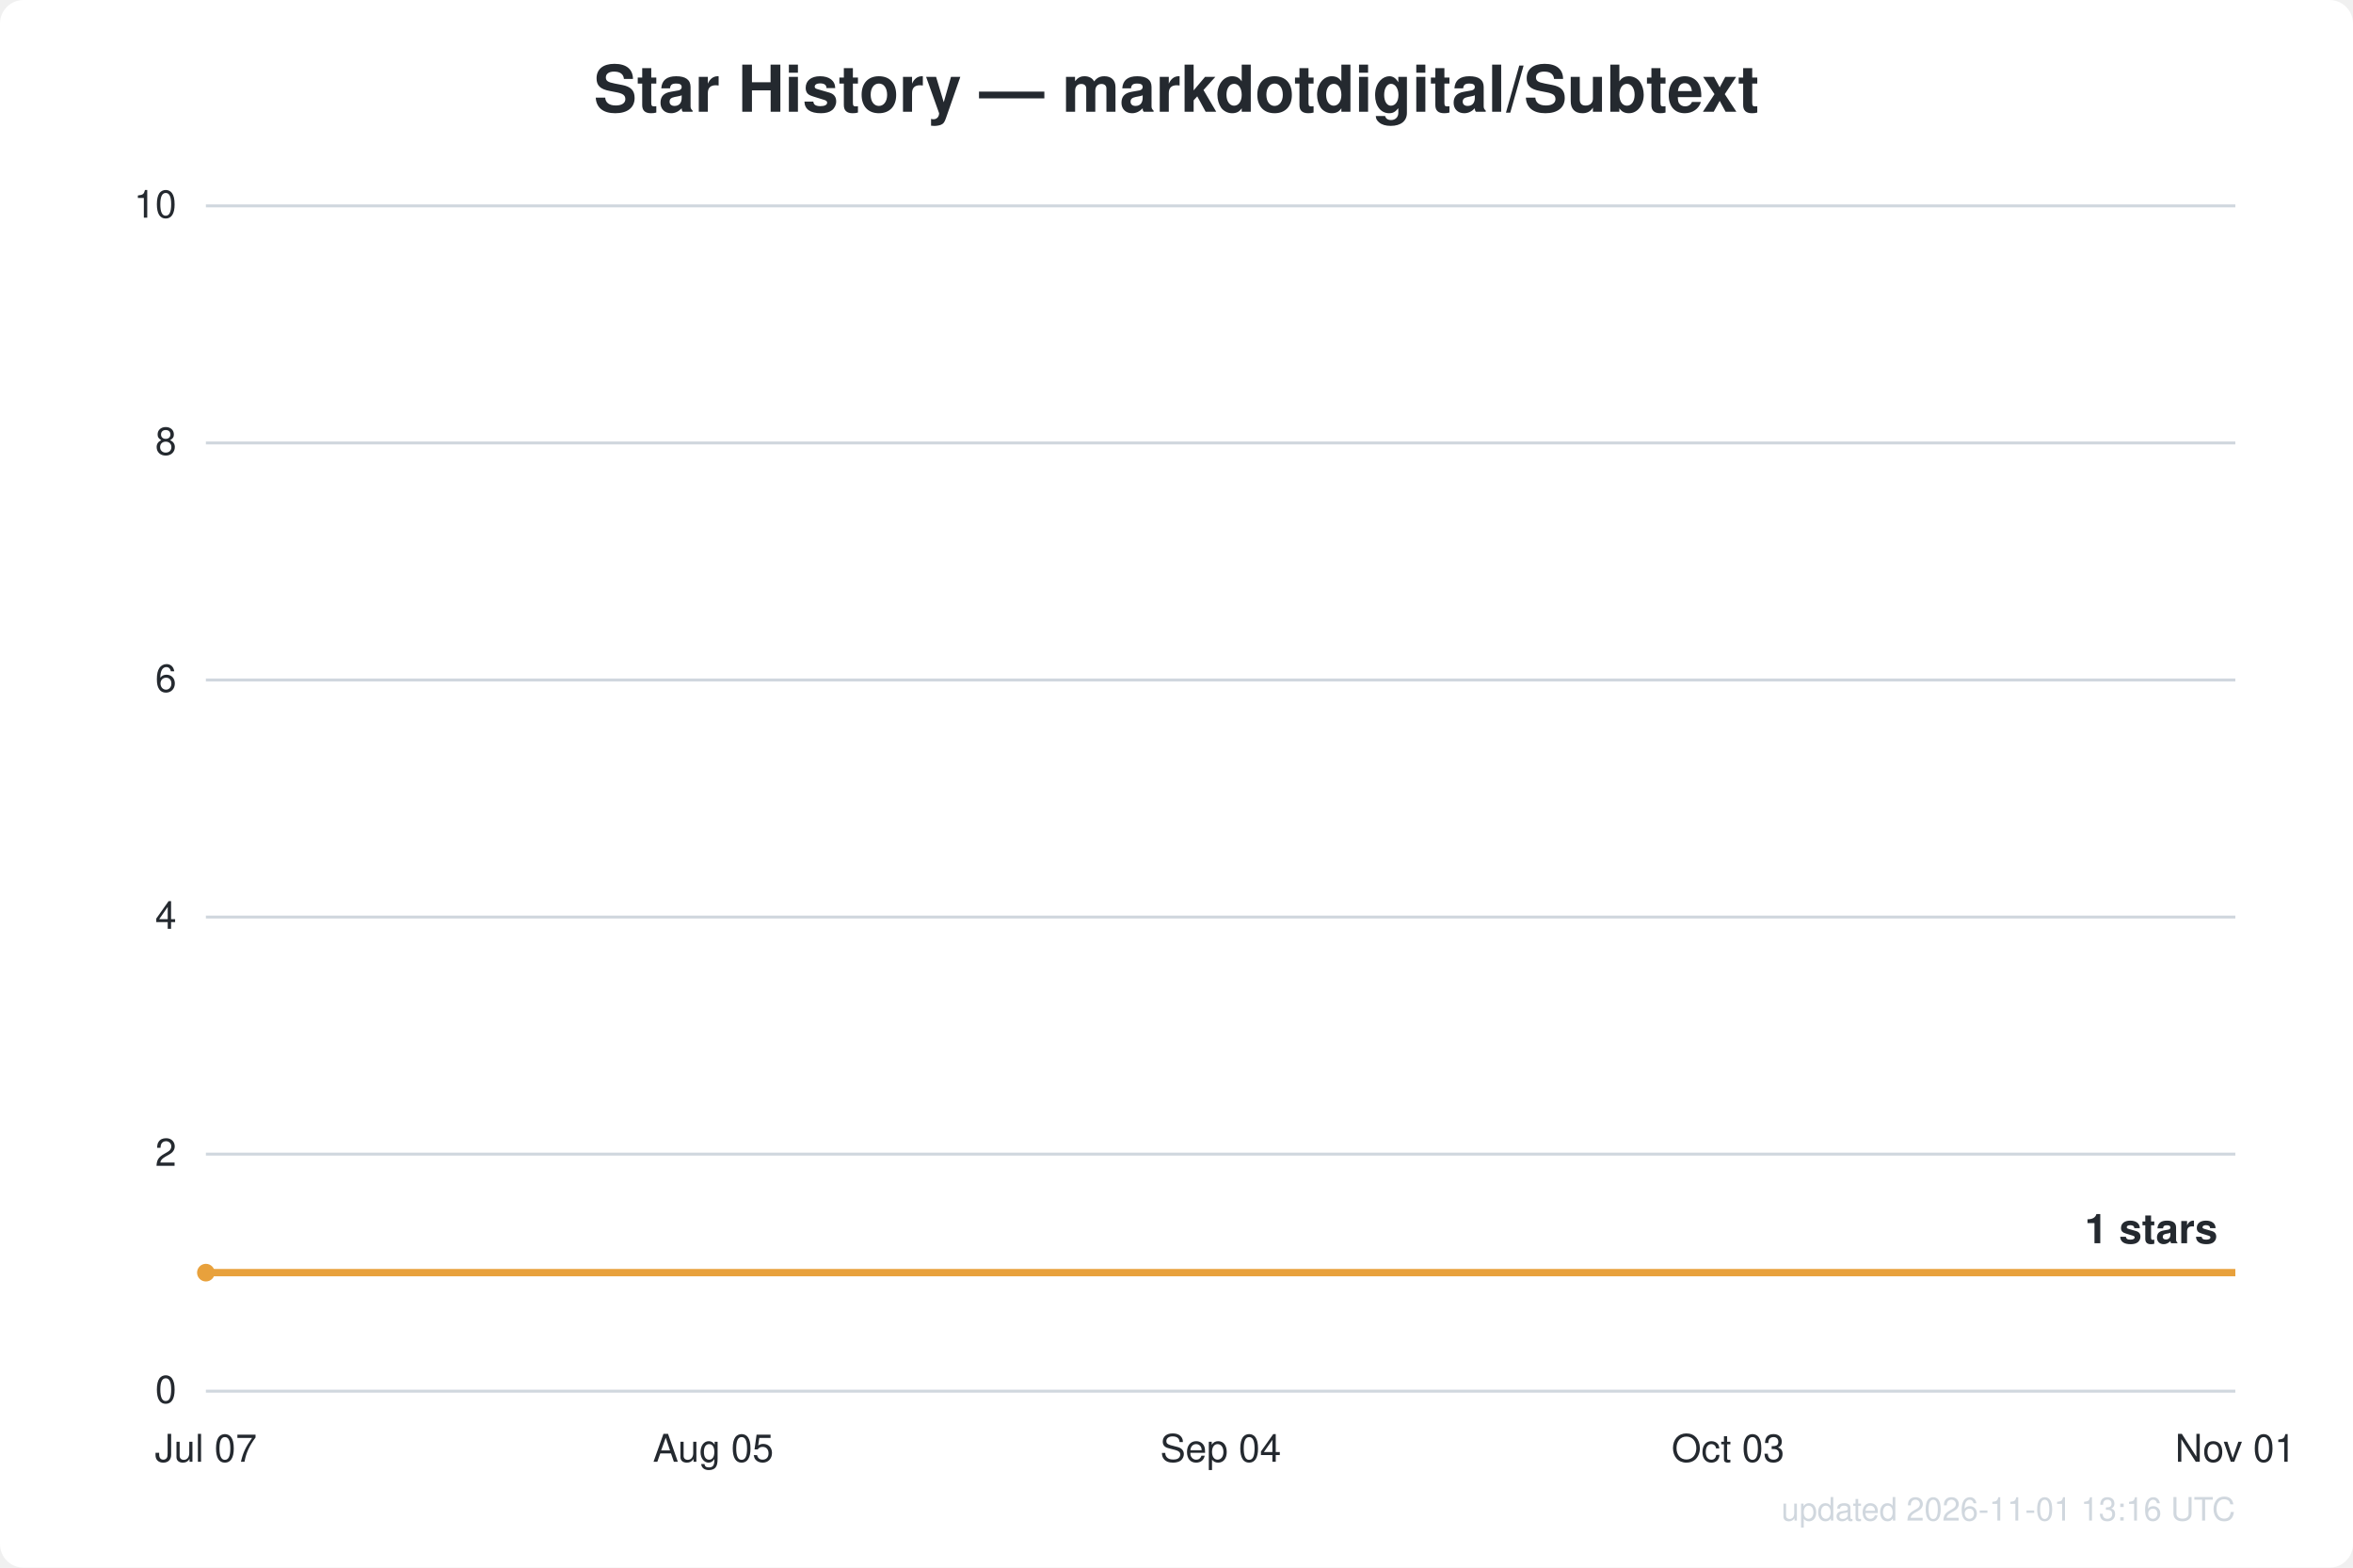
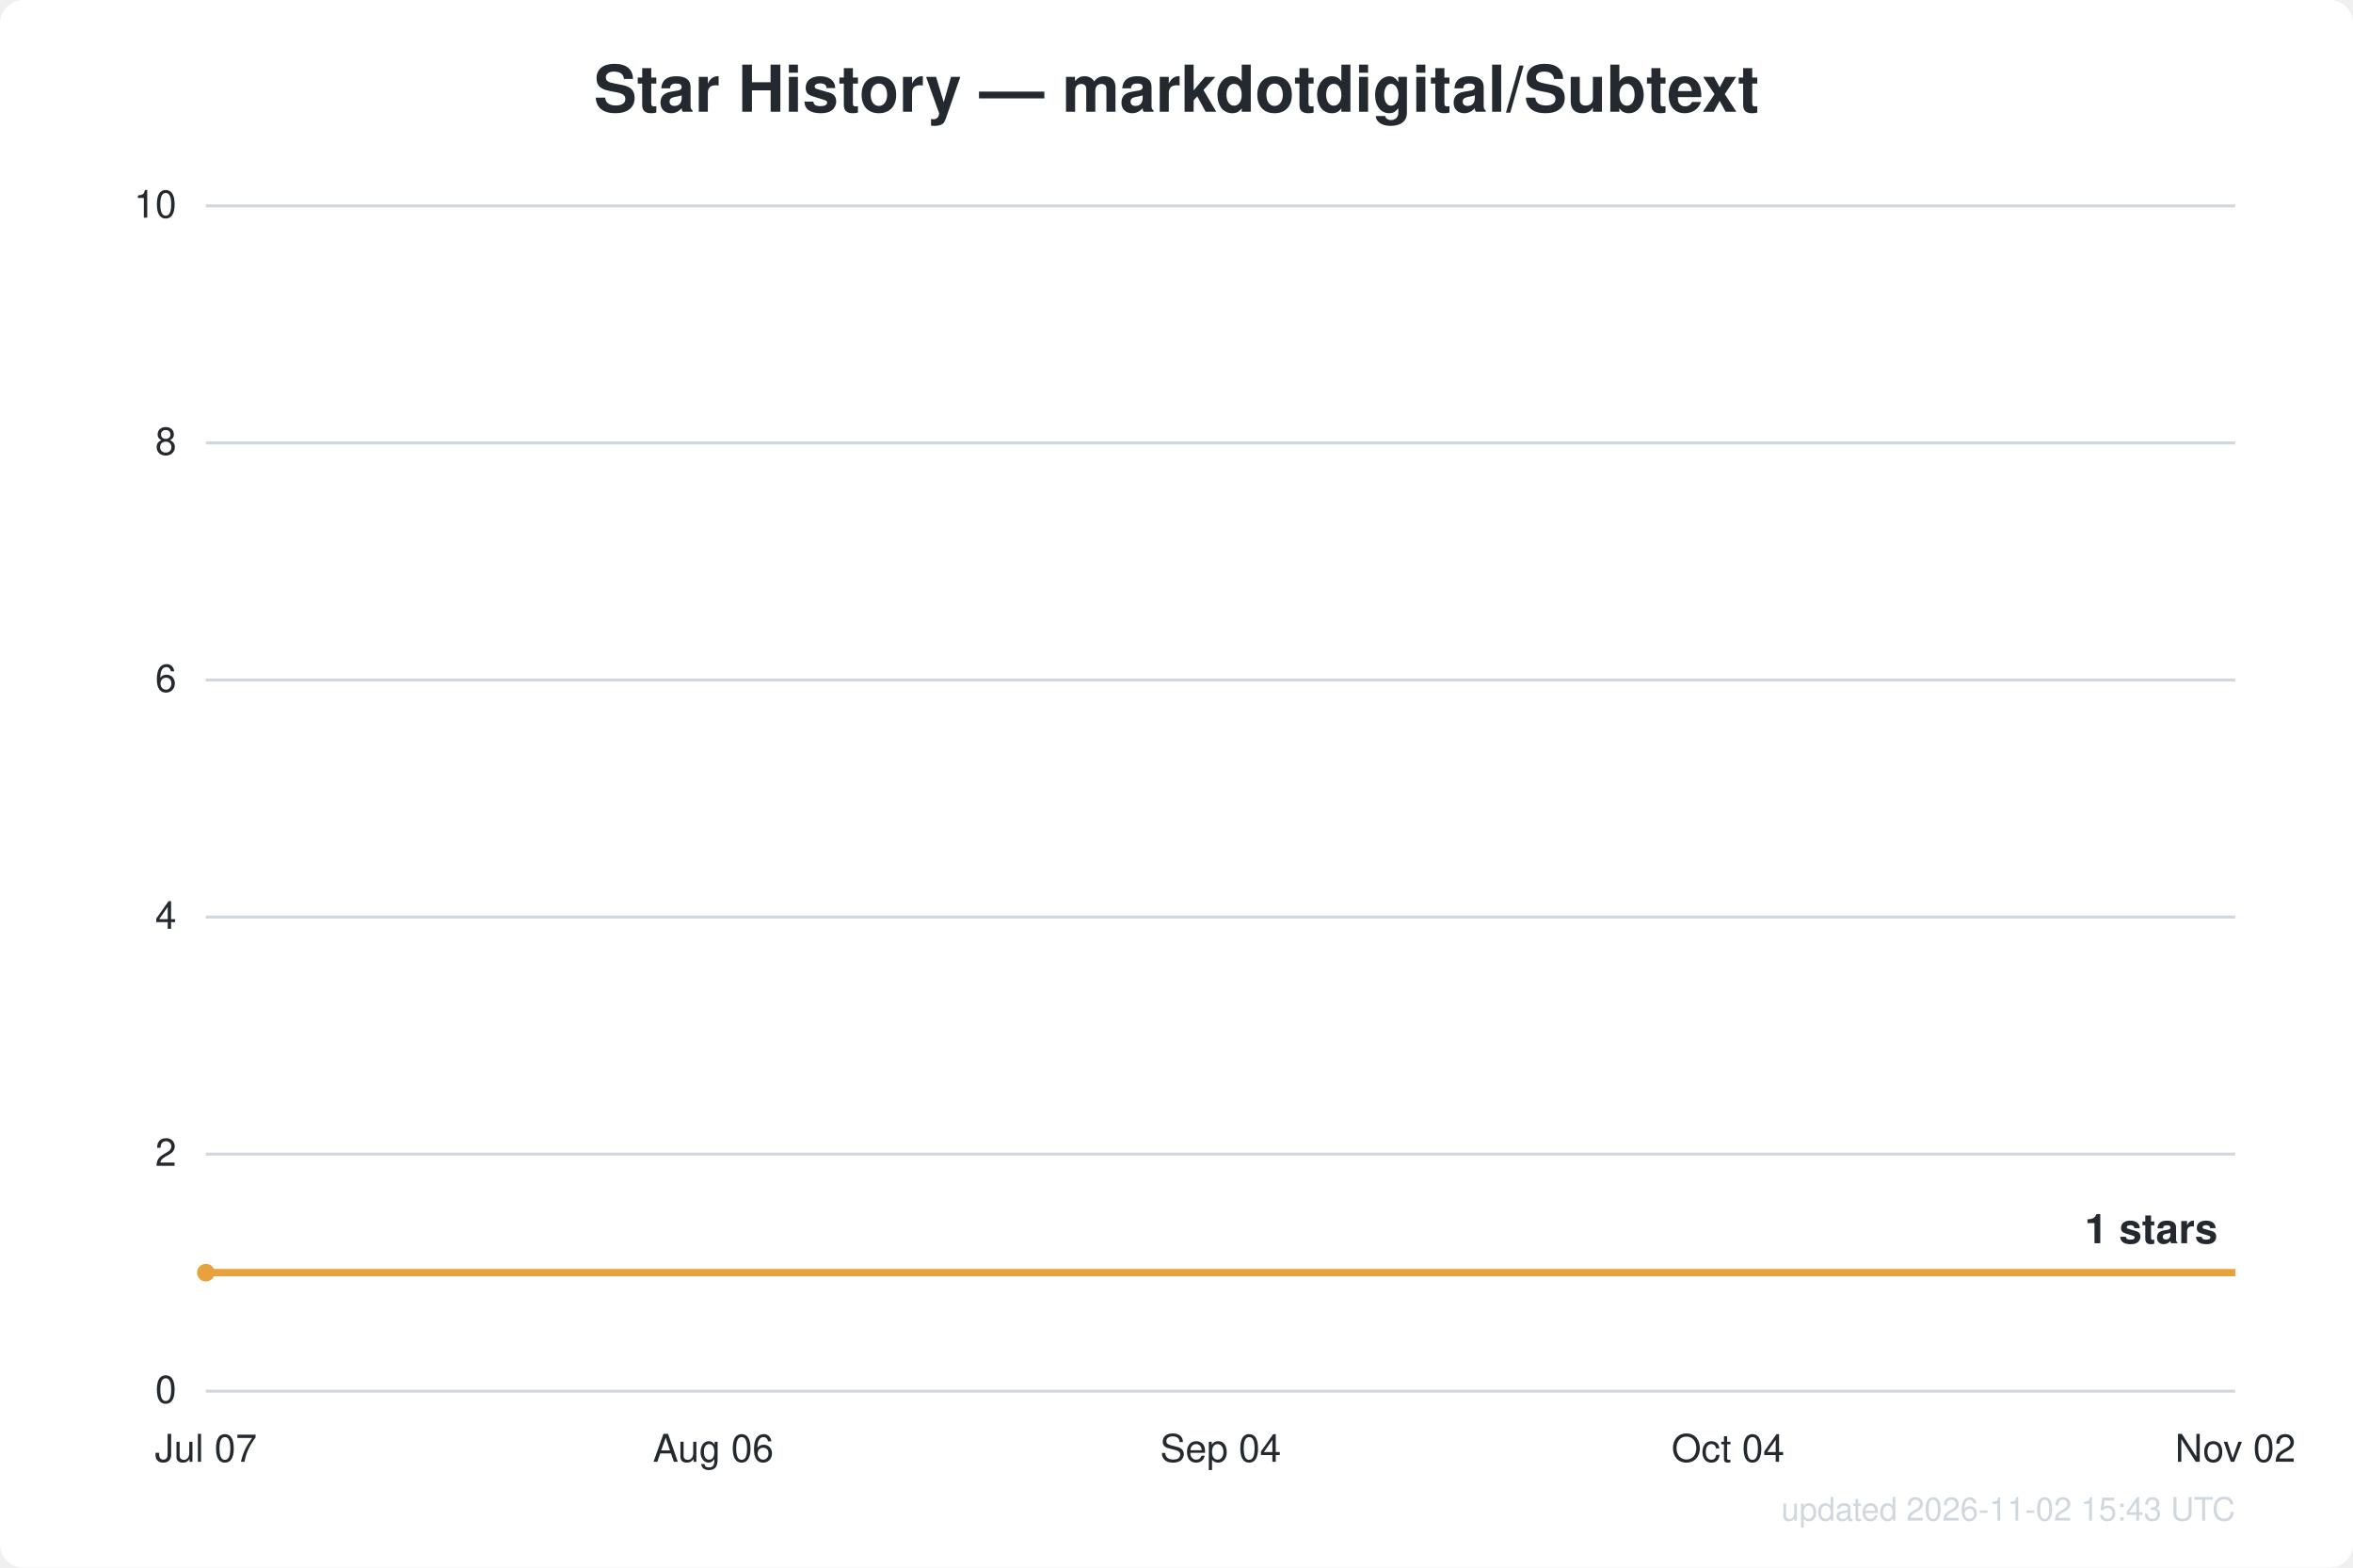
<svg xmlns="http://www.w3.org/2000/svg" width="800" height="533" viewBox="0 0 800 533" font-family="Segoe UI, Helvetica, Arial, sans-serif">
  <rect width="800" height="533" fill="#ffffff" rx="8" />
  <text x="400.0" y="38" text-anchor="middle" fill="#24292f" font-size="22" font-weight="600">Star History — markdotdigital/Subtext</text>
  <line x1="70" y1="473.0" x2="760" y2="473.0" stroke="#d0d7de" stroke-width="1" />
  <text x="60" y="477.0" text-anchor="end" fill="#24292f" font-size="13">0</text>
  <line x1="70" y1="392.4" x2="760" y2="392.4" stroke="#d0d7de" stroke-width="1" />
  <text x="60" y="396.4" text-anchor="end" fill="#24292f" font-size="13">2</text>
  <line x1="70" y1="311.8" x2="760" y2="311.8" stroke="#d0d7de" stroke-width="1" />
  <text x="60" y="315.8" text-anchor="end" fill="#24292f" font-size="13">4</text>
  <line x1="70" y1="231.2" x2="760" y2="231.2" stroke="#d0d7de" stroke-width="1" />
  <text x="60" y="235.2" text-anchor="end" fill="#24292f" font-size="13">6</text>
  <line x1="70" y1="150.6" x2="760" y2="150.6" stroke="#d0d7de" stroke-width="1" />
  <text x="60" y="154.6" text-anchor="end" fill="#24292f" font-size="13">8</text>
  <line x1="70" y1="70.0" x2="760" y2="70.0" stroke="#d0d7de" stroke-width="1" />
  <text x="60" y="74.0" text-anchor="end" fill="#24292f" font-size="13">10</text>
  <text x="70.0" y="497" text-anchor="middle" fill="#24292f" font-size="13">Jul 07</text>
-   <text x="242.5" y="497" text-anchor="middle" fill="#24292f" font-size="13">Aug 05</text>
+   <text x="242.5" y="497" text-anchor="middle" fill="#24292f" font-size="13">Aug 06</text>
  <text x="415.0" y="497" text-anchor="middle" fill="#24292f" font-size="13">Sep 04</text>
-   <text x="587.5" y="497" text-anchor="middle" fill="#24292f" font-size="13">Oct 03</text>
-   <text x="760.0" y="497" text-anchor="middle" fill="#24292f" font-size="13">Nov 01</text>
+   <text x="587.5" y="497" text-anchor="middle" fill="#24292f" font-size="13">Oct 04</text>
+   <text x="760.0" y="497" text-anchor="middle" fill="#24292f" font-size="13">Nov 02</text>
  <path d="M70.0,432.7 L760.0,432.7" fill="none" stroke="#e8a13c" stroke-width="2.5" stroke-linejoin="round" />
  <circle cx="70.0" cy="432.7" r="3" fill="#e8a13c" />
  <text x="754.0" y="422.7" text-anchor="end" fill="#24292f" font-size="14" font-weight="600">1 stars</text>
-   <text x="760" y="517" text-anchor="end" fill="#d0d7de" font-size="11">updated 2026-11-01 13:16 UTC</text>
+   <text x="760" y="517" text-anchor="end" fill="#d0d7de" font-size="11">updated 2026-11-02 15:43 UTC</text>
</svg>
